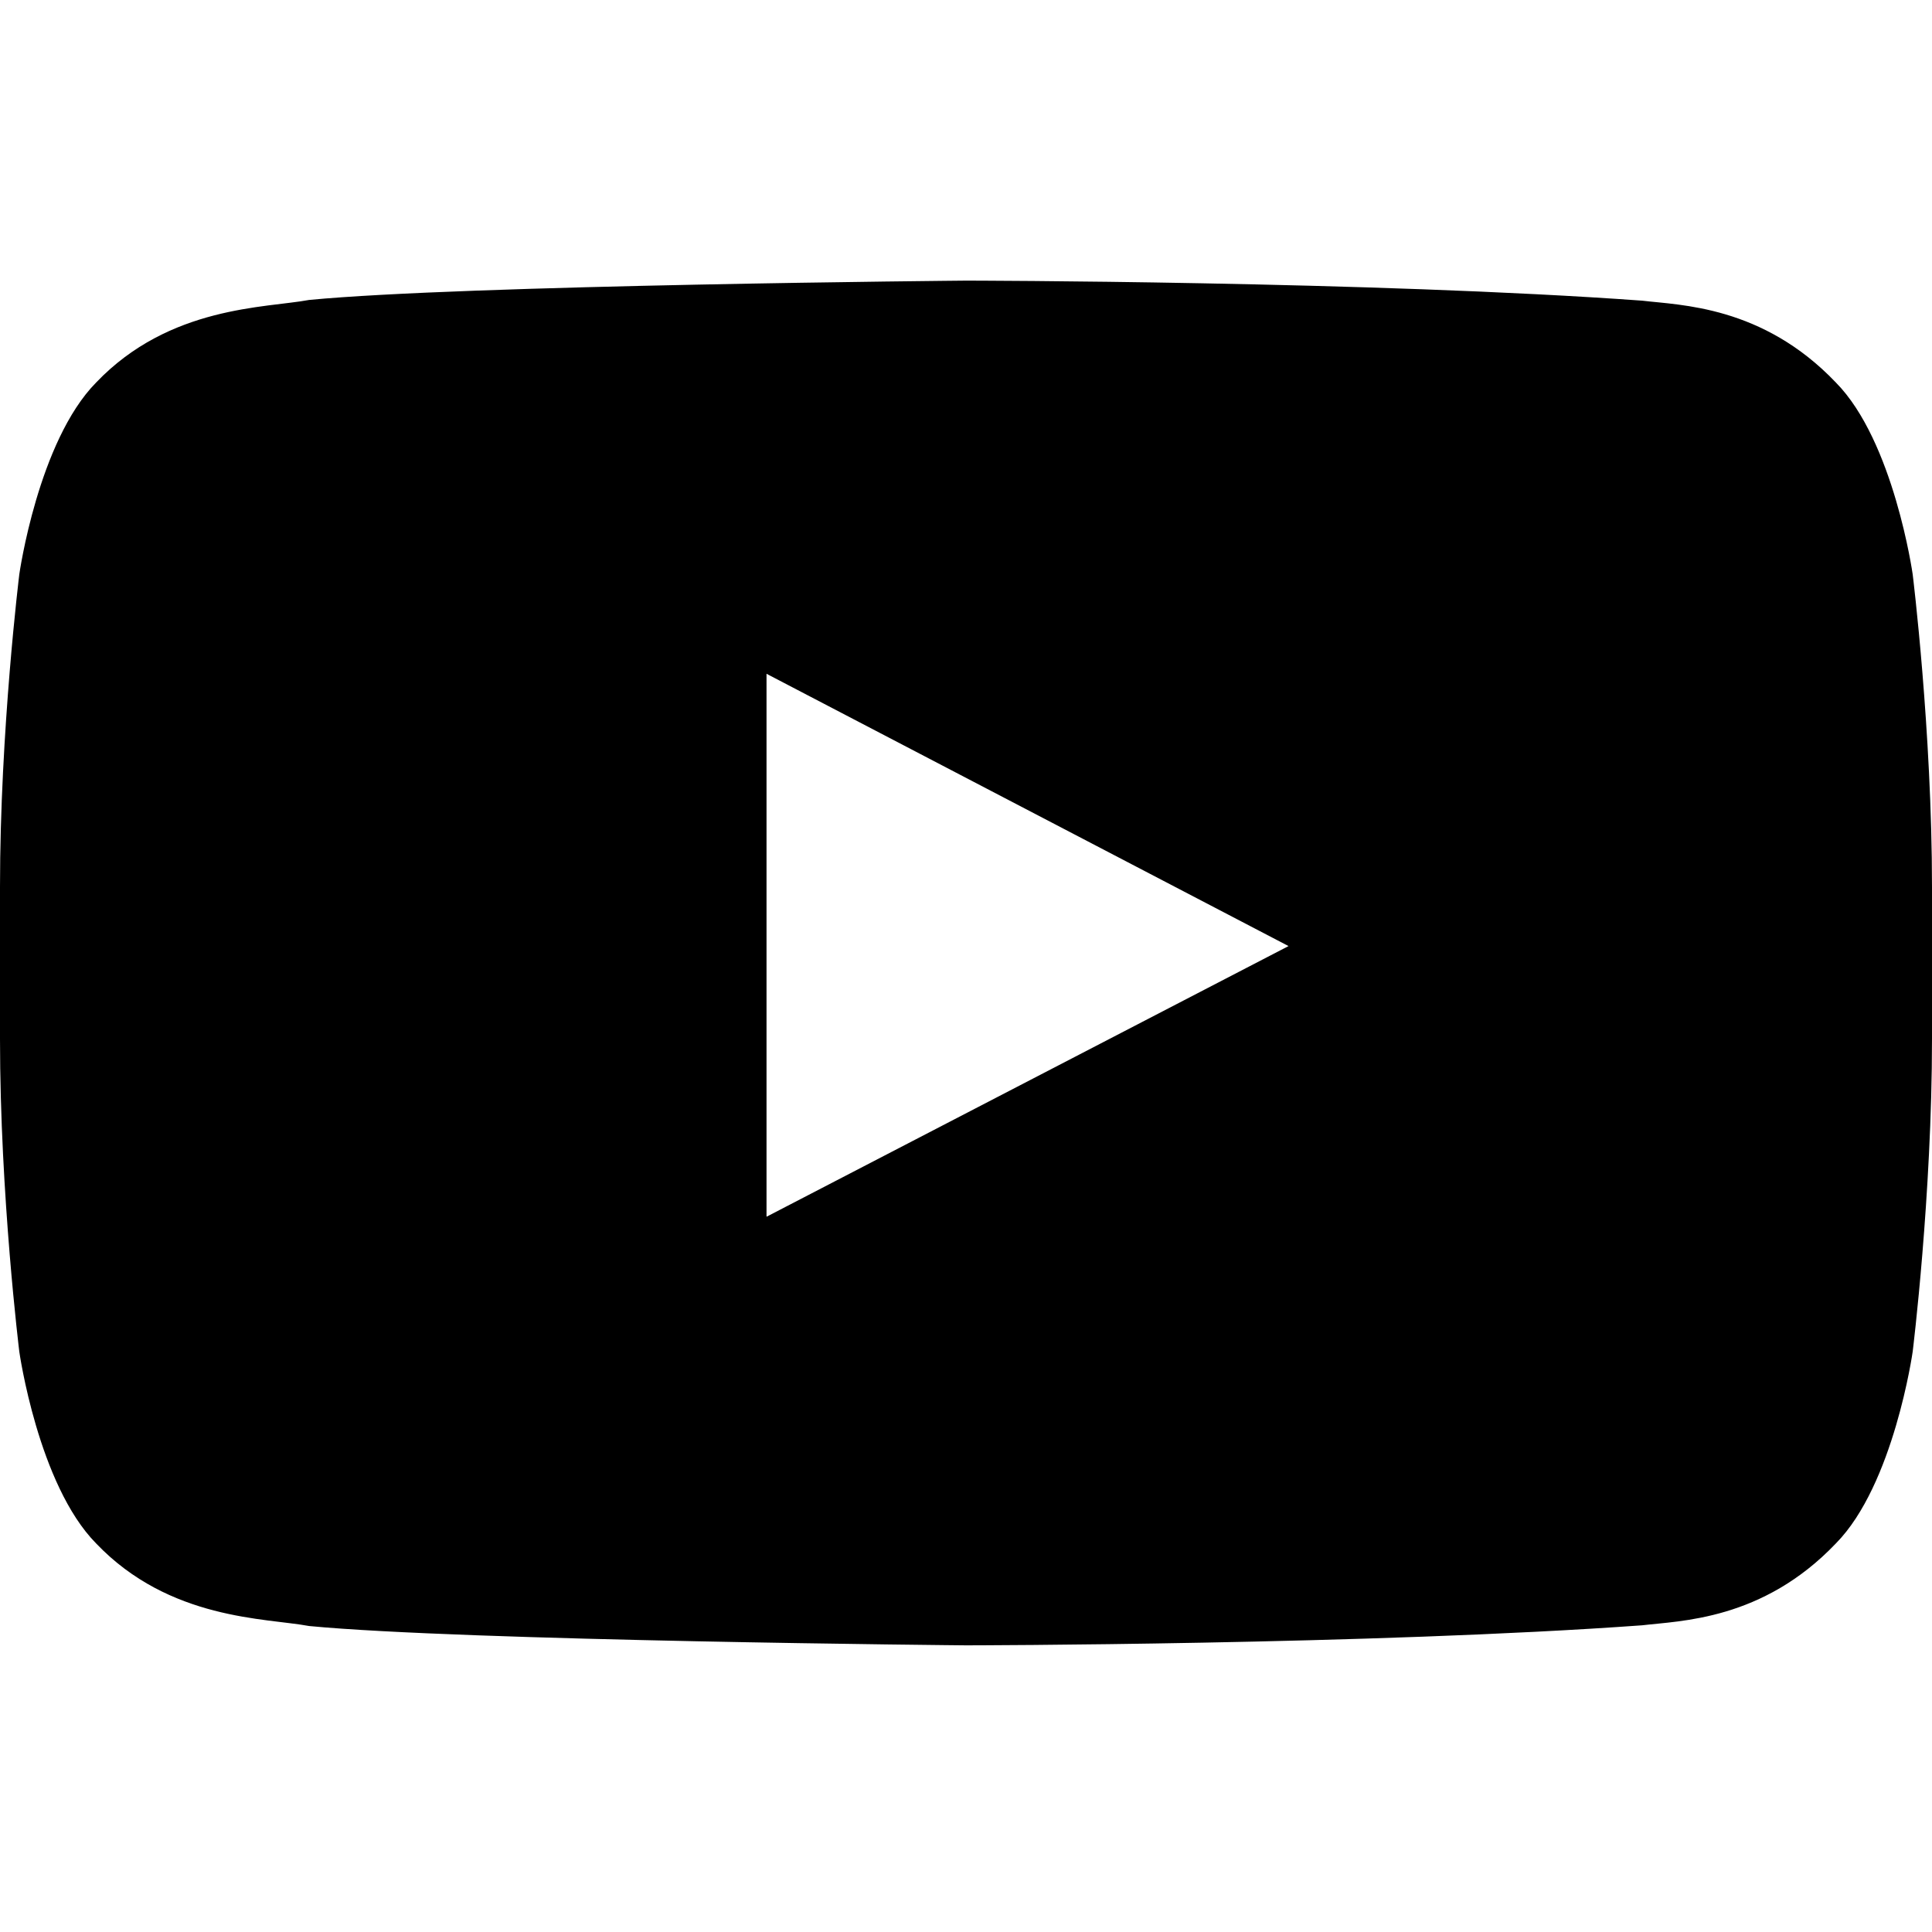
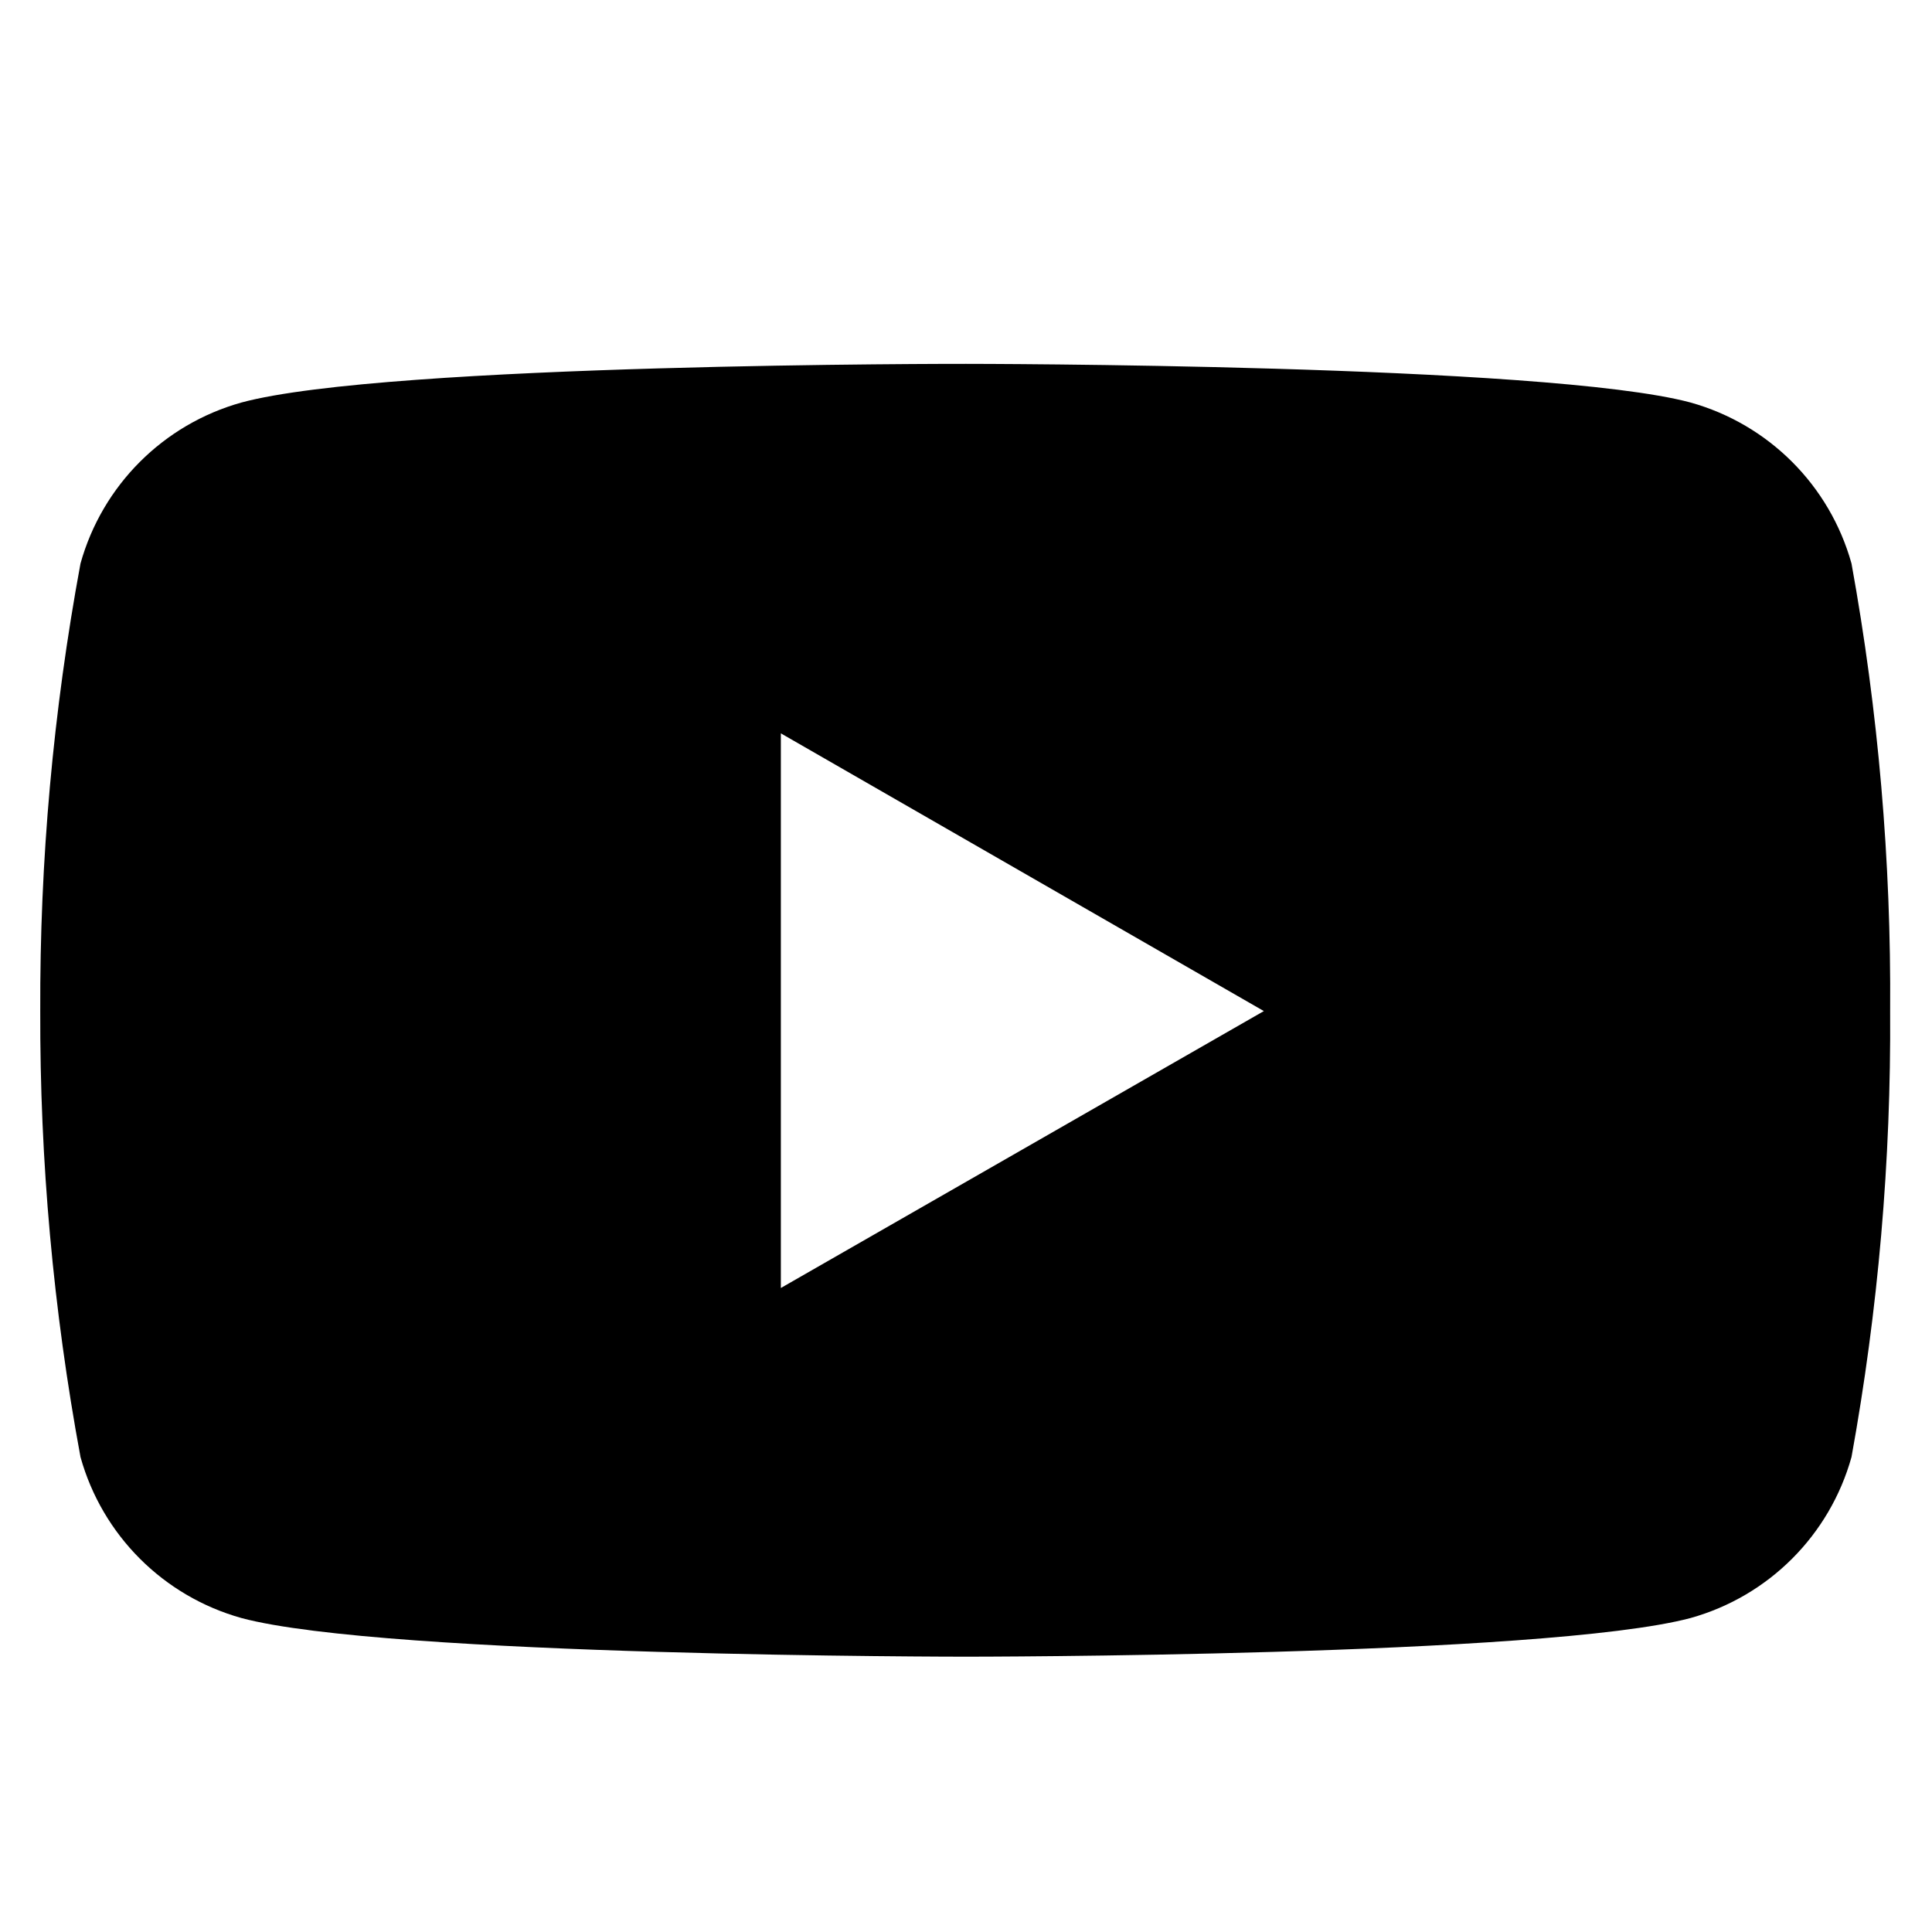
- <svg xmlns="http://www.w3.org/2000/svg" viewBox="0 0 16 16" fill-rule="evenodd" clip-rule="evenodd" stroke-linejoin="round" stroke-miterlimit="1.414">
-   <path d="M0 7.345c0-1.294.16-2.59.16-2.59s.156-1.1.636-1.587c.608-.637 1.408-.617 1.764-.684C3.84 2.36 8 2.324 8 2.324s3.362.004 5.6.166c.314.038.996.04 1.604.678.48.486.636 1.588.636 1.588S16 6.05 16 7.346v1.258c0 1.296-.16 2.59-.16 2.59s-.156 1.102-.636 1.588c-.608.638-1.29.64-1.604.678-2.238.162-5.6.166-5.6.166s-4.16-.037-5.44-.16c-.356-.067-1.156-.047-1.764-.684-.48-.487-.636-1.587-.636-1.587S0 9.9 0 8.605v-1.26zm6.348 2.73V5.58l4.323 2.255-4.32 2.24z" />
+ <svg xmlns="http://www.w3.org/2000/svg" aria-labelledby="simpleicons-youtube-icon" role="img" viewBox="0 0 24 24">
+   <path class="a" d="M23 7a2.88 2.88 0 0 0-2-2c-1.79-.48-9-.48-9-.48S4.81 4.51 3 5a2.88 2.88 0 0 0-2 2 29.93 29.93 0 0 0-.5 5.56A29.93 29.93 0 0 0 1 18.1a2.88 2.88 0 0 0 2 2c1.79.48 9 .48 9 .48s7.19 0 9-.48a2.88 2.88 0 0 0 2-2 29.93 29.93 0 0 0 .48-5.54A29.93 29.93 0 0 0 23 7zM9.7 16V9.11l6 3.45z" />
</svg>
